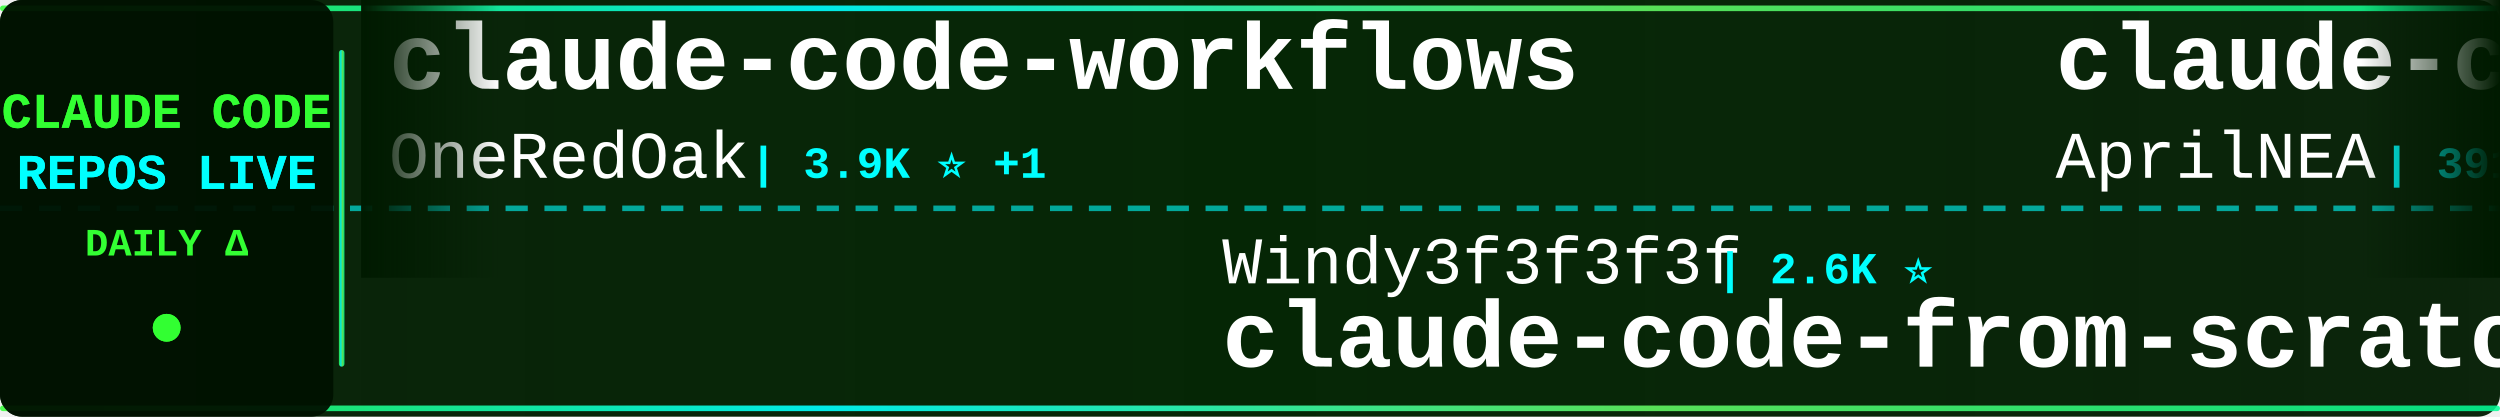
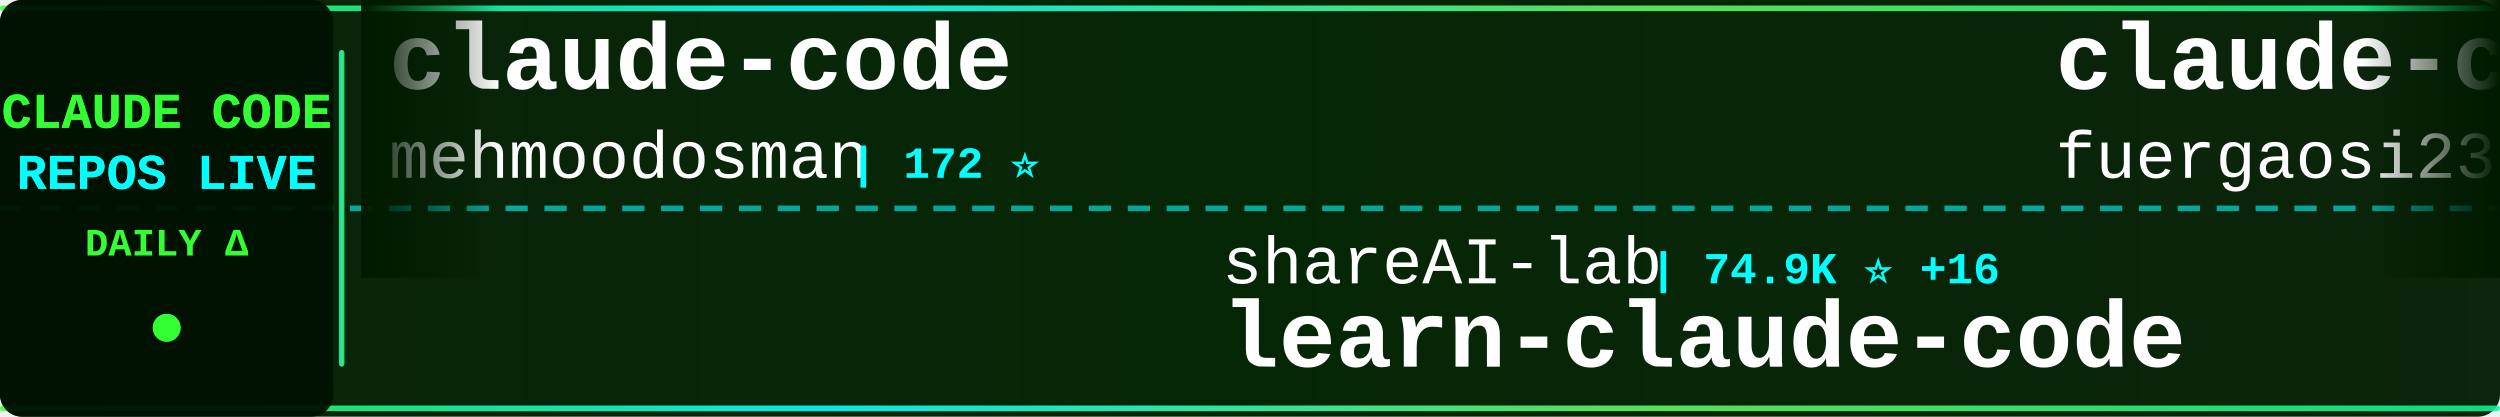
<svg xmlns="http://www.w3.org/2000/svg" width="900" height="150">
  <defs>
    <linearGradient id="tickerBg" x1="0%" y1="0%" x2="100%" y2="0%">
      <stop offset="0%" style="stop-color:#001a00;stop-opacity:0.95" />
      <stop offset="50%" style="stop-color:#002200;stop-opacity:0.98" />
      <stop offset="100%" style="stop-color:#001a00;stop-opacity:0.95" />
    </linearGradient>
    <linearGradient id="borderGrad" x1="0%" y1="0%" x2="100%" y2="0%">
      <stop offset="0%" style="stop-color:#33ff33;stop-opacity:0.85">
        <animate attributeName="stop-opacity" values="0.85;1;0.85" dur="2s" repeatCount="indefinite" />
      </stop>
      <stop offset="33%" style="stop-color:#00ffff;stop-opacity:0.9">
        <animate attributeName="stop-opacity" values="0.9;1;0.9" dur="2.2s" repeatCount="indefinite" />
      </stop>
      <stop offset="66%" style="stop-color:#66ff66;stop-opacity:0.85">
        <animate attributeName="stop-opacity" values="0.85;1;0.85" dur="1.8s" repeatCount="indefinite" />
      </stop>
      <stop offset="100%" style="stop-color:#00ff99;stop-opacity:0.85">
        <animate attributeName="stop-opacity" values="0.85;1;0.85" dur="2s" repeatCount="indefinite" />
      </stop>
    </linearGradient>
    <filter id="textGlow">
      <feGaussianBlur stdDeviation="0.1" result="coloredBlur" />
      <feMerge>
        <feMergeNode in="coloredBlur" />
        <feMergeNode in="SourceGraphic" />
      </feMerge>
    </filter>
    <filter id="metricGlow">
      <feGaussianBlur stdDeviation="0.2" result="coloredBlur" />
      <feMerge>
        <feMergeNode in="coloredBlur" />
        <feMergeNode in="SourceGraphic" />
      </feMerge>
    </filter>
    <linearGradient id="leftFade" x1="0%" y1="0%" x2="100%" y2="0%">
      <stop offset="0%" style="stop-color:#001a00;stop-opacity:1" />
      <stop offset="100%" style="stop-color:#001a00;stop-opacity:0" />
    </linearGradient>
    <linearGradient id="rightFade" x1="0%" y1="0%" x2="100%" y2="0%">
      <stop offset="0%" style="stop-color:#001a00;stop-opacity:0" />
      <stop offset="100%" style="stop-color:#001a00;stop-opacity:1" />
    </linearGradient>
  </defs>
  <rect width="900" height="150" fill="url(#tickerBg)" rx="8" />
  <rect x="0" y="2" width="900" height="2" fill="url(#borderGrad)" rx="1" />
  <rect x="0" y="146" width="900" height="2" fill="url(#borderGrad)" rx="1" />
  <line x1="0" y1="75" x2="900" y2="75" stroke="#00ffff" stroke-width="2" stroke-dasharray="8 6" opacity="0.6" />
  <rect x="0" y="0" width="120" height="150" fill="#001100" opacity="0.95" rx="8" />
  <text x="60" y="46" font-family="'Courier New', monospace" font-size="18" font-weight="bold" fill="#33ff33" text-anchor="middle" filter="url(#textGlow)">
    CLAUDE CODE
  </text>
  <text x="60" y="68" font-family="'Courier New', monospace" font-size="18" font-weight="bold" fill="#00ffff" text-anchor="middle" filter="url(#textGlow)">
    REPOS LIVE
  </text>
  <text x="60" y="92" font-family="'Courier New', monospace" font-size="14" font-weight="bold" fill="#33ff33" text-anchor="middle">
    DAILY Δ
  </text>
  <circle cx="60" cy="118" r="5" fill="#33ff33" filter="url(#metricGlow)">
    <animate attributeName="r" values="4;6;4" dur="1.5s" repeatCount="indefinite" />
    <animate attributeName="opacity" values="0.6;1;0.6" dur="1.5s" repeatCount="indefinite" />
  </circle>
  <rect x="122" y="18" width="2" height="114" fill="url(#borderGrad)" rx="1" />
  <clipPath id="tickerClip">
    <rect x="130" y="0" width="770" height="150" />
  </clipPath>
  <g clip-path="url(#tickerClip)">
    <g id="tickerItems">
      <animateTransform attributeName="transform" attributeType="XML" type="translate" from="0 0" to="-3000 0" dur="54s" repeatCount="indefinite" />
      <g transform="translate(0, 0)">
-         <text x="140" y="32" font-family="'Courier New', monospace" font-size="34" font-weight="bold" fill="#ffffff">claude-code-workflows</text>
-         <text x="140" y="64" font-family="'Courier New', monospace" font-size="24" font-weight="normal" fill="#ffffff" opacity="1.0">OneRedOak</text>
-         <text x="270" y="64" font-family="'Courier New', monospace" font-size="16" font-weight="bold" fill="#00ffff"> | 3.9K ⭐ +1</text>
+         <text x="140" y="32" font-family="'Courier New', monospace" font-size="34" font-weight="bold" fill="#ffffff">claude-code</text>
+         <text x="140" y="64" font-family="'Courier New', monospace" font-size="24" font-weight="normal" fill="#ffffff" opacity="1.0">mehmoodosman</text>
+         <text x="306" y="64" font-family="'Courier New', monospace" font-size="16" font-weight="bold" fill="#00ffff"> | 172 ⭐</text>
      </g>
      <g transform="translate(300, 0)">
-         <text x="140" y="102" font-family="'Courier New', monospace" font-size="24" font-weight="normal" fill="#ffffff" opacity="1.0">Windy3f3f3f3f</text>
-         <text x="318" y="102" font-family="'Courier New', monospace" font-size="16" font-weight="bold" fill="#00ffff"> | 2.6K ⭐</text>
-         <text x="140" y="132" font-family="'Courier New', monospace" font-size="34" font-weight="bold" fill="#ffffff">claude-code-from-scratch</text>
+         <text x="140" y="102" font-family="'Courier New', monospace" font-size="24" font-weight="normal" fill="#ffffff" opacity="1.0">shareAI-lab</text>
+         <text x="294" y="102" font-family="'Courier New', monospace" font-size="16" font-weight="bold" fill="#00ffff"> | 74.9K ⭐ +16</text>
+         <text x="140" y="132" font-family="'Courier New', monospace" font-size="34" font-weight="bold" fill="#ffffff">learn-claude-code</text>
      </g>
      <g transform="translate(600, 0)">
-         <text x="140" y="32" font-family="'Courier New', monospace" font-size="34" font-weight="bold" fill="#ffffff">claude-code-source</text>
-         <text x="140" y="64" font-family="'Courier New', monospace" font-size="24" font-weight="normal" fill="#ffffff" opacity="1.0">AprilNEA</text>
-         <text x="258" y="64" font-family="'Courier New', monospace" font-size="16" font-weight="bold" fill="#00ffff"> | 391 ⭐</text>
+         <text x="140" y="32" font-family="'Courier New', monospace" font-size="34" font-weight="bold" fill="#ffffff">claude-code-proxy</text>
+         <text x="140" y="64" font-family="'Courier New', monospace" font-size="24" font-weight="normal" fill="#ffffff" opacity="1.0">fuergaosi233</text>
+         <text x="306" y="64" font-family="'Courier New', monospace" font-size="16" font-weight="bold" fill="#00ffff"> | 2.8K ⭐ +1</text>
      </g>
      <g transform="translate(900, 0)">
-         <text x="140" y="102" font-family="'Courier New', monospace" font-size="24" font-weight="normal" fill="#ffffff" opacity="1.0">digitalsamba</text>
-         <text x="306" y="102" font-family="'Courier New', monospace" font-size="16" font-weight="bold" fill="#00ffff"> | 2.0K ⭐</text>
-         <text x="140" y="132" font-family="'Courier New', monospace" font-size="34" font-weight="bold" fill="#ffffff">claude-code-video-toolki...</text>
+         <text x="140" y="102" font-family="'Courier New', monospace" font-size="24" font-weight="normal" fill="#ffffff" opacity="1.0">krusemediallc</text>
+         <text x="318" y="102" font-family="'Courier New', monospace" font-size="16" font-weight="bold" fill="#00ffff"> | 1.4K ⭐ +4</text>
+         <text x="140" y="132" font-family="'Courier New', monospace" font-size="34" font-weight="bold" fill="#ffffff">arcads-claude-code</text>
      </g>
      <g transform="translate(1200, 0)">
-         <text x="140" y="32" font-family="'Courier New', monospace" font-size="34" font-weight="bold" fill="#ffffff">everything-claude-code-z...</text>
-         <text x="140" y="64" font-family="'Courier New', monospace" font-size="24" font-weight="normal" fill="#ffffff" opacity="1.0">xu-xiang</text>
-         <text x="258" y="64" font-family="'Courier New', monospace" font-size="16" font-weight="bold" fill="#00ffff"> | 1.9K ⭐</text>
+         <text x="140" y="32" font-family="'Courier New', monospace" font-size="34" font-weight="bold" fill="#ffffff">Claude-Code-Source-Study</text>
+         <text x="140" y="64" font-family="'Courier New', monospace" font-size="24" font-weight="normal" fill="#ffffff" opacity="1.0">luyao618</text>
+         <text x="258" y="64" font-family="'Courier New', monospace" font-size="16" font-weight="bold" fill="#00ffff"> | 1.7K ⭐</text>
      </g>
      <g transform="translate(1500, 0)">
-         <text x="140" y="102" font-family="'Courier New', monospace" font-size="24" font-weight="normal" fill="#ffffff" opacity="1.0">Yeachan-Heo</text>
-         <text x="294" y="102" font-family="'Courier New', monospace" font-size="16" font-weight="bold" fill="#00ffff"> | 38.7K ⭐ +1</text>
-         <text x="140" y="132" font-family="'Courier New', monospace" font-size="34" font-weight="bold" fill="#ffffff">oh-my-claudecode</text>
+         <text x="140" y="102" font-family="'Courier New', monospace" font-size="24" font-weight="normal" fill="#ffffff" opacity="1.0">wanshuiyin</text>
+         <text x="282" y="102" font-family="'Courier New', monospace" font-size="16" font-weight="bold" fill="#00ffff"> | 15.0K ⭐ +6</text>
+         <text x="140" y="132" font-family="'Courier New', monospace" font-size="34" font-weight="bold" fill="#ffffff">Auto-claude-code-researc...</text>
      </g>
      <g transform="translate(1800, 0)">
-         <text x="140" y="32" font-family="'Courier New', monospace" font-size="34" font-weight="bold" fill="#ffffff">claude-code</text>
-         <text x="140" y="64" font-family="'Courier New', monospace" font-size="24" font-weight="normal" fill="#ffffff" opacity="1.0">jarmuine</text>
-         <text x="258" y="64" font-family="'Courier New', monospace" font-size="16" font-weight="bold" fill="#00ffff"> | 2.3K ⭐</text>
+         <text x="140" y="32" font-family="'Courier New', monospace" font-size="34" font-weight="bold" fill="#ffffff">how-claude-code-works</text>
+         <text x="140" y="64" font-family="'Courier New', monospace" font-size="24" font-weight="normal" fill="#ffffff" opacity="1.0">Windy3f3f3f3f</text>
+         <text x="318" y="64" font-family="'Courier New', monospace" font-size="16" font-weight="bold" fill="#00ffff"> | 3.5K ⭐ +4</text>
      </g>
      <g transform="translate(2100, 0)">
-         <text x="140" y="102" font-family="'Courier New', monospace" font-size="24" font-weight="normal" fill="#ffffff" opacity="1.0">edmund-io</text>
-         <text x="270" y="102" font-family="'Courier New', monospace" font-size="16" font-weight="bold" fill="#00ffff"> | 1.5K ⭐</text>
-         <text x="140" y="132" font-family="'Courier New', monospace" font-size="34" font-weight="bold" fill="#ffffff">edmunds-claude-code</text>
+         <text x="140" y="102" font-family="'Courier New', monospace" font-size="24" font-weight="normal" fill="#ffffff" opacity="1.0">ChinaSiro</text>
+         <text x="270" y="102" font-family="'Courier New', monospace" font-size="16" font-weight="bold" fill="#00ffff"> | 9.6K ⭐ +1</text>
+         <text x="140" y="132" font-family="'Courier New', monospace" font-size="34" font-weight="bold" fill="#ffffff">claude-code-sourcemap</text>
      </g>
      <g transform="translate(2400, 0)">
-         <text x="140" y="32" font-family="'Courier New', monospace" font-size="34" font-weight="bold" fill="#ffffff">claude-code-system-promp...</text>
-         <text x="140" y="64" font-family="'Courier New', monospace" font-size="24" font-weight="normal" fill="#ffffff" opacity="1.0">Piebald-AI</text>
-         <text x="282" y="64" font-family="'Courier New', monospace" font-size="16" font-weight="bold" fill="#00ffff"> | 12.4K ⭐ +1</text>
+         <text x="140" y="32" font-family="'Courier New', monospace" font-size="34" font-weight="bold" fill="#ffffff">claude-code-telegram</text>
+         <text x="140" y="64" font-family="'Courier New', monospace" font-size="24" font-weight="normal" fill="#ffffff" opacity="1.0">RichardAtCT</text>
+         <text x="294" y="64" font-family="'Courier New', monospace" font-size="16" font-weight="bold" fill="#00ffff"> | 2.8K ⭐</text>
      </g>
      <g transform="translate(2700, 0)">
+         <text x="140" y="102" font-family="'Courier New', monospace" font-size="24" font-weight="normal" fill="#ffffff" opacity="1.0">fazxes</text>
+         <text x="234" y="102" font-family="'Courier New', monospace" font-size="16" font-weight="bold" fill="#00ffff"> | 231 ⭐</text>
+         <text x="140" y="132" font-family="'Courier New', monospace" font-size="34" font-weight="bold" fill="#ffffff">Claude-code</text>
+       </g>
+       <g transform="translate(3000, 0)">
+         <text x="140" y="32" font-family="'Courier New', monospace" font-size="34" font-weight="bold" fill="#ffffff">claude-code</text>
+         <text x="140" y="64" font-family="'Courier New', monospace" font-size="24" font-weight="normal" fill="#ffffff" opacity="1.0">mehmoodosman</text>
+         <text x="306" y="64" font-family="'Courier New', monospace" font-size="16" font-weight="bold" fill="#00ffff"> | 172 ⭐</text>
+       </g>
+       <g transform="translate(3300, 0)">
        <text x="140" y="102" font-family="'Courier New', monospace" font-size="24" font-weight="normal" fill="#ffffff" opacity="1.0">shareAI-lab</text>
-         <text x="294" y="102" font-family="'Courier New', monospace" font-size="16" font-weight="bold" fill="#00ffff"> | 74.9K ⭐ +3</text>
+         <text x="294" y="102" font-family="'Courier New', monospace" font-size="16" font-weight="bold" fill="#00ffff"> | 74.9K ⭐ +16</text>
        <text x="140" y="132" font-family="'Courier New', monospace" font-size="34" font-weight="bold" fill="#ffffff">learn-claude-code</text>
      </g>
-       <g transform="translate(3000, 0)">
-         <text x="140" y="32" font-family="'Courier New', monospace" font-size="34" font-weight="bold" fill="#ffffff">claude-code-workflows</text>
-         <text x="140" y="64" font-family="'Courier New', monospace" font-size="24" font-weight="normal" fill="#ffffff" opacity="1.0">OneRedOak</text>
-         <text x="270" y="64" font-family="'Courier New', monospace" font-size="16" font-weight="bold" fill="#00ffff"> | 3.9K ⭐ +1</text>
-       </g>
-       <g transform="translate(3300, 0)">
-         <text x="140" y="102" font-family="'Courier New', monospace" font-size="24" font-weight="normal" fill="#ffffff" opacity="1.0">Windy3f3f3f3f</text>
-         <text x="318" y="102" font-family="'Courier New', monospace" font-size="16" font-weight="bold" fill="#00ffff"> | 2.6K ⭐</text>
-         <text x="140" y="132" font-family="'Courier New', monospace" font-size="34" font-weight="bold" fill="#ffffff">claude-code-from-scratch</text>
-       </g>
      <g transform="translate(3600, 0)">
-         <text x="140" y="32" font-family="'Courier New', monospace" font-size="34" font-weight="bold" fill="#ffffff">claude-code-source</text>
-         <text x="140" y="64" font-family="'Courier New', monospace" font-size="24" font-weight="normal" fill="#ffffff" opacity="1.0">AprilNEA</text>
-         <text x="258" y="64" font-family="'Courier New', monospace" font-size="16" font-weight="bold" fill="#00ffff"> | 391 ⭐</text>
+         <text x="140" y="32" font-family="'Courier New', monospace" font-size="34" font-weight="bold" fill="#ffffff">claude-code-proxy</text>
+         <text x="140" y="64" font-family="'Courier New', monospace" font-size="24" font-weight="normal" fill="#ffffff" opacity="1.0">fuergaosi233</text>
+         <text x="306" y="64" font-family="'Courier New', monospace" font-size="16" font-weight="bold" fill="#00ffff"> | 2.8K ⭐ +1</text>
      </g>
      <g transform="translate(3900, 0)">
-         <text x="140" y="102" font-family="'Courier New', monospace" font-size="24" font-weight="normal" fill="#ffffff" opacity="1.0">digitalsamba</text>
-         <text x="306" y="102" font-family="'Courier New', monospace" font-size="16" font-weight="bold" fill="#00ffff"> | 2.0K ⭐</text>
-         <text x="140" y="132" font-family="'Courier New', monospace" font-size="34" font-weight="bold" fill="#ffffff">claude-code-video-toolki...</text>
+         <text x="140" y="102" font-family="'Courier New', monospace" font-size="24" font-weight="normal" fill="#ffffff" opacity="1.0">krusemediallc</text>
+         <text x="318" y="102" font-family="'Courier New', monospace" font-size="16" font-weight="bold" fill="#00ffff"> | 1.4K ⭐ +4</text>
+         <text x="140" y="132" font-family="'Courier New', monospace" font-size="34" font-weight="bold" fill="#ffffff">arcads-claude-code</text>
      </g>
    </g>
  </g>
  <rect x="130" y="0" width="50" height="100" fill="url(#leftFade)" />
  <rect x="850" y="0" width="50" height="100" fill="url(#rightFade)" />
</svg>
